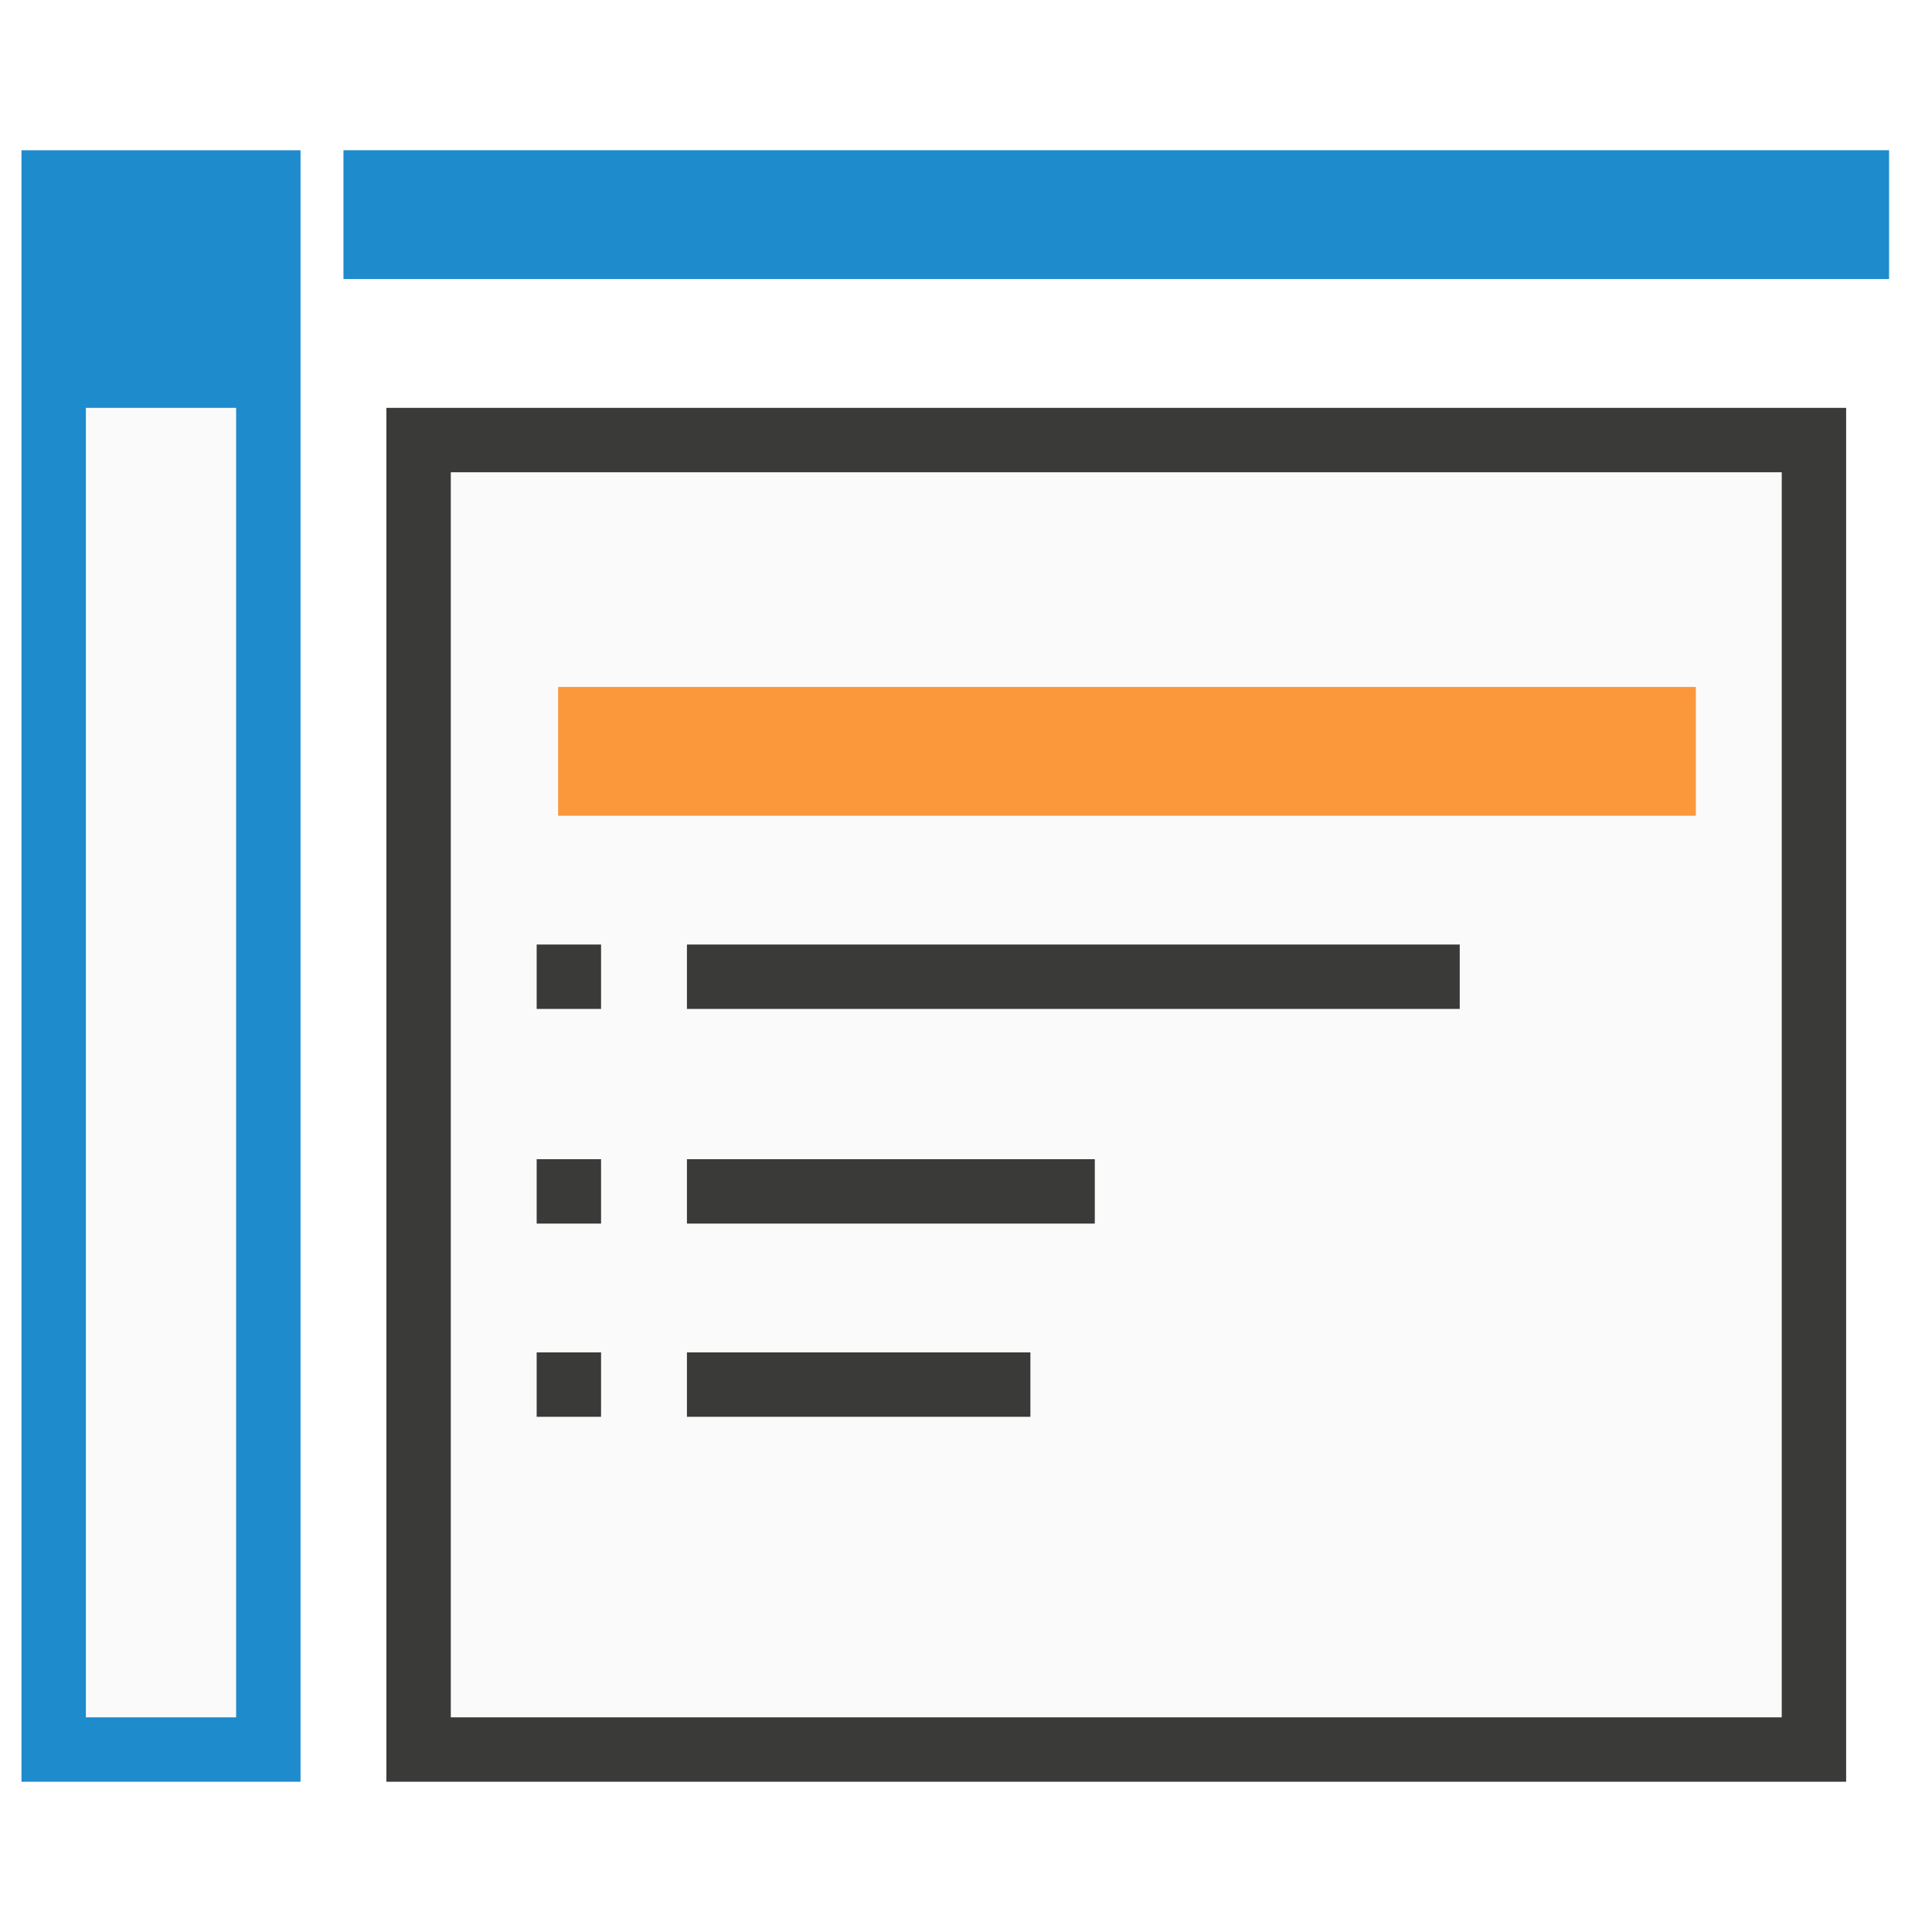
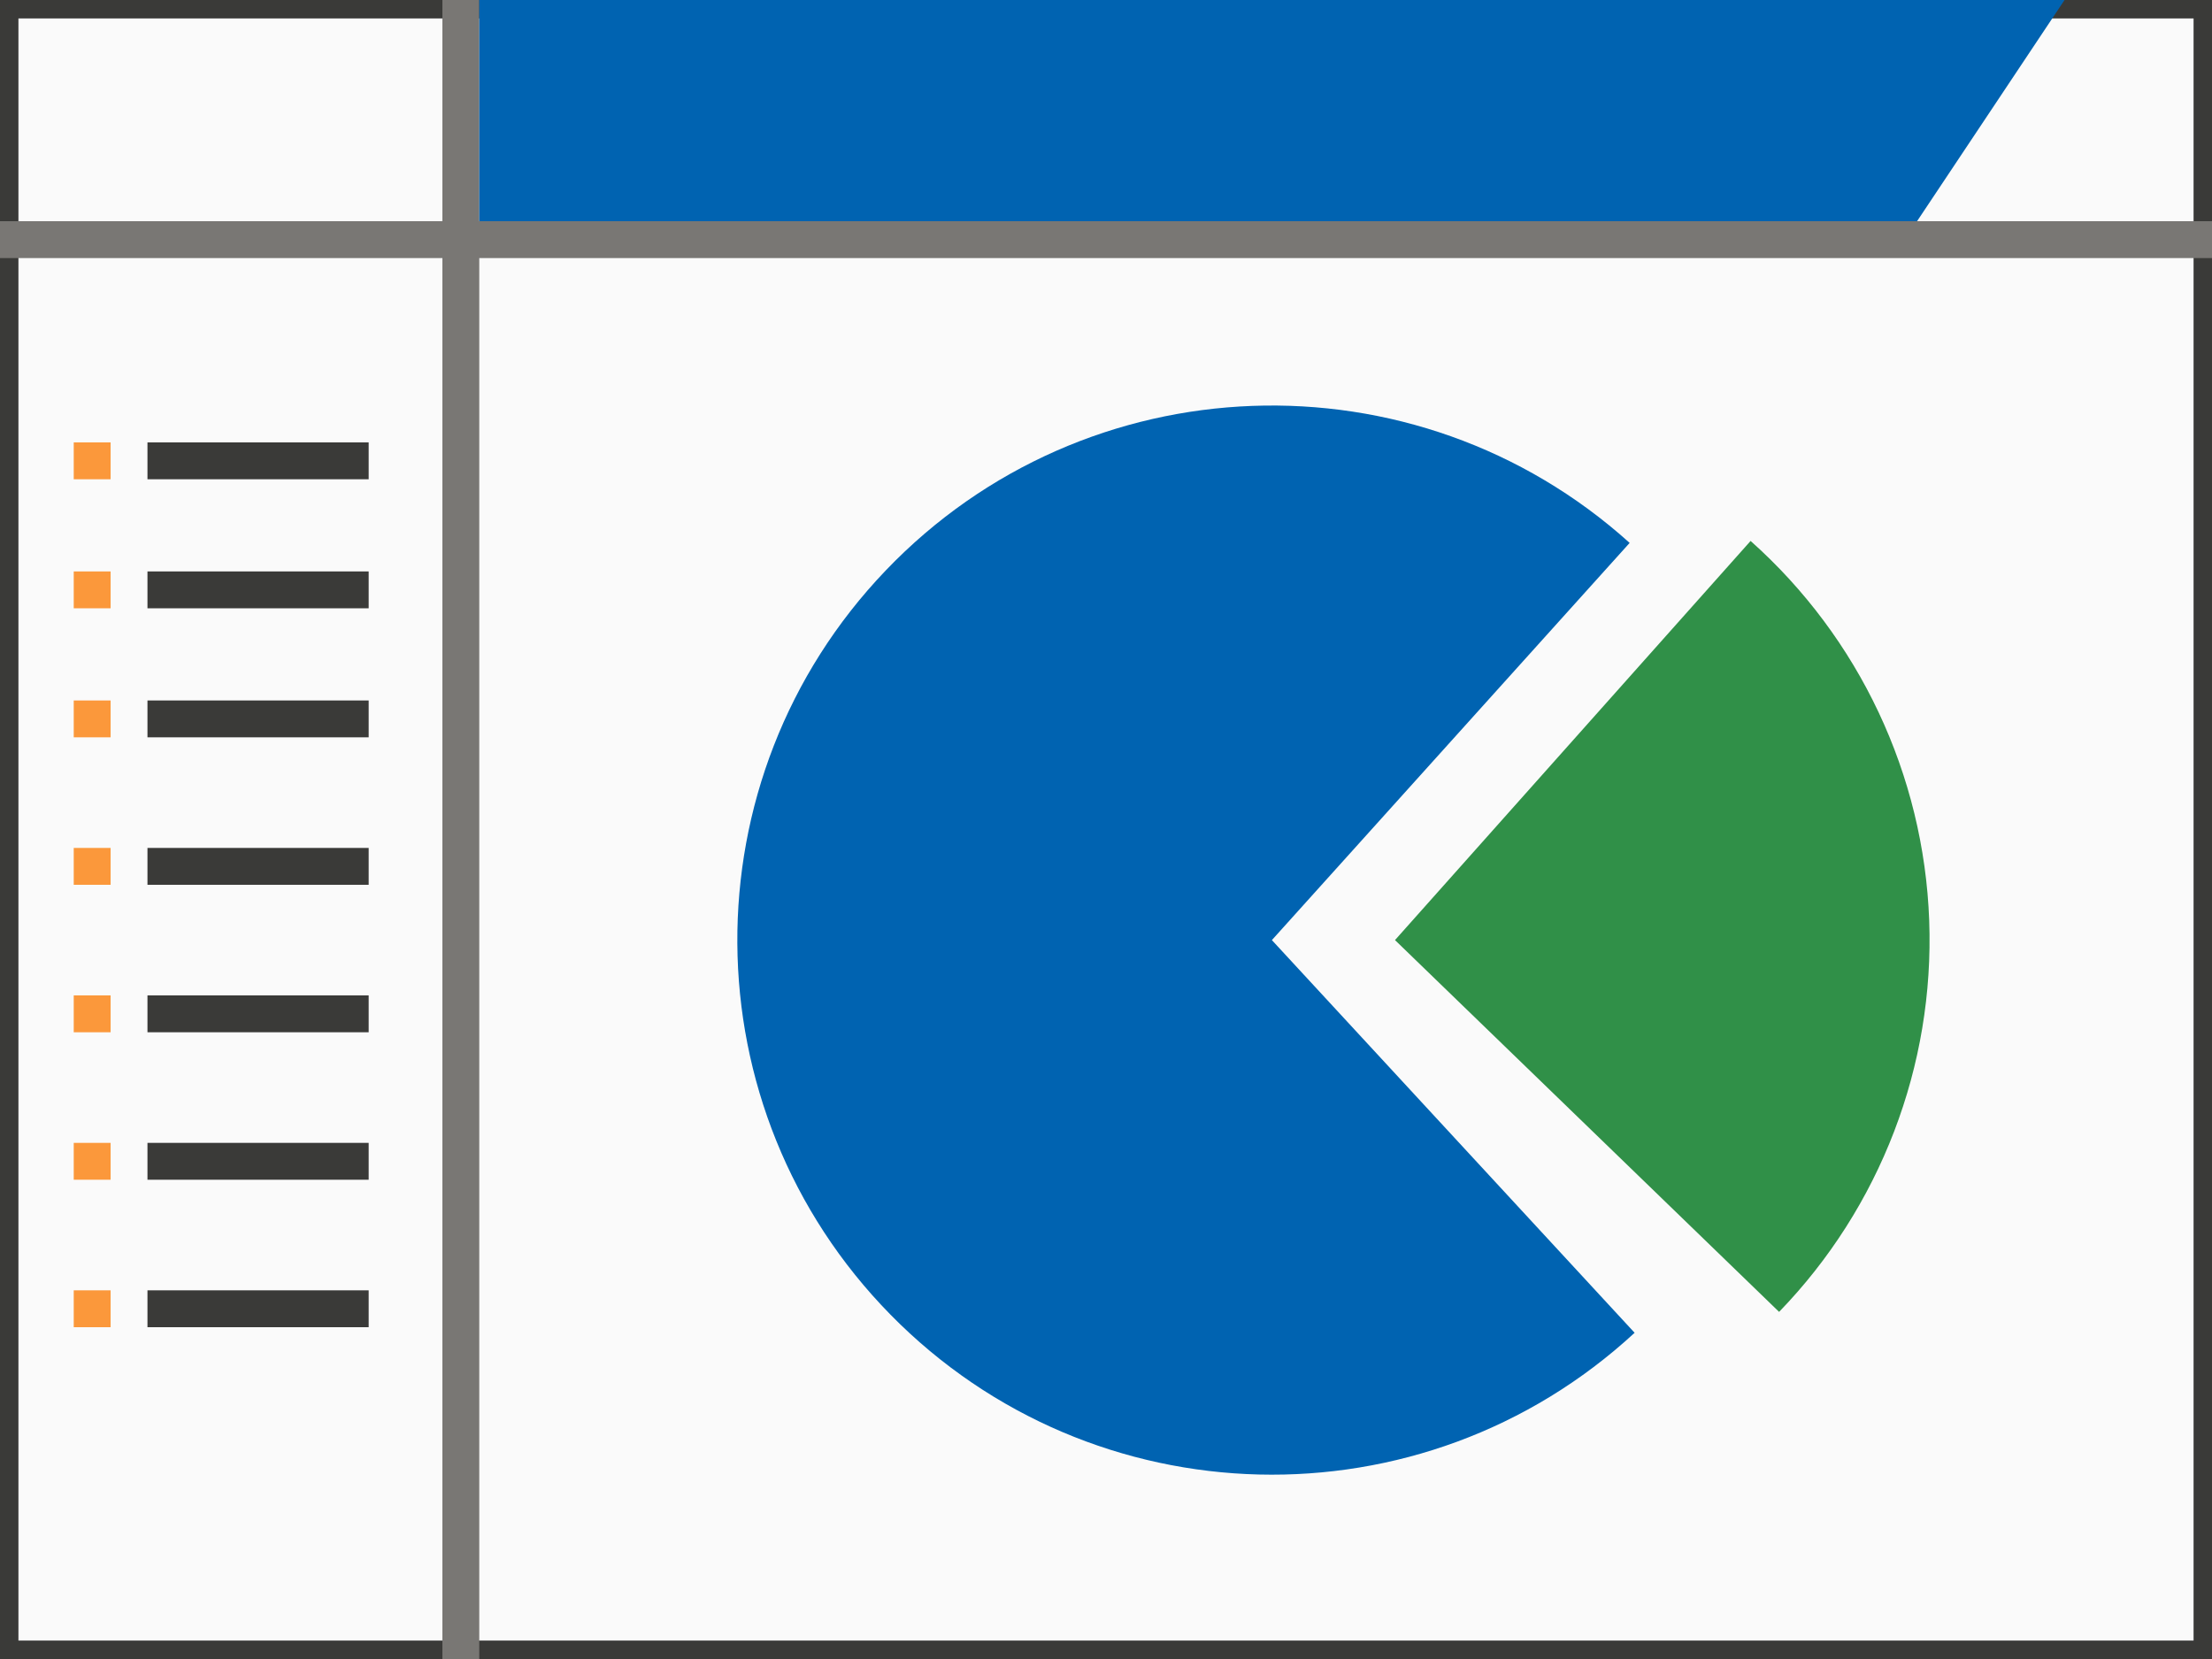
- <svg xmlns="http://www.w3.org/2000/svg" viewBox="0 0 90 90">
-   <path d="m21 22v58h62v-58z" fill="#fafafa" stroke-width="3.2" />
-   <path d="m18 19v64h68v-64zm3 3h62v58h-62z" fill="#3a3a38" stroke-width="3.2" />
-   <path d="m16 6.998h72v6h-72z" fill="#1e8bcd" stroke-width="3" />
-   <path d="m26 32h53v6h-53z" fill="#fb983b" stroke-width="3.2" />
+ <svg xmlns="http://www.w3.org/2000/svg" height="90" viewBox="0 0 120 90" width="120">
+   <path d="m0 0h120v90h-120z" fill="#3a3a38" />
+   <path d="m1 1h118v88h-118z" fill="#fafafa" />
+   <path d="m88.677 72.303a29 29 0 0 1 -40.368-.983 29 29 0 0 1 -.253-40.379 29 29 0 0 1 40.352-1.489l-19.409 21.548z" fill="#0063b1" />
+   <path d="m-96.515 71.169a29 29 0 0 1 -8.143-21.241 29 29 0 0 1 9.689-20.582l19.291 21.653z" fill="#309048" transform="scale(-1 1)" />
+   <path d="m24 0h2v90h-2z" fill="#797774" />
+   <path d="m26 0 86-0-8 12h-78z" fill="#0063b1" />
  <g fill="#3a3a38">
-     <path d="m25 44h3v3h-3z" stroke-width="3" />
-     <g stroke-width="3.2">
-       <path d="m25 54h3v3h-3z" />
-       <path d="m25 63h3v3h-3z" />
-       <path d="m32 44h36v3h-36z" />
-       <path d="m32 63h16v3h-16z" />
-       <path d="m32 54h19v3h-19z" />
-     </g>
+     <path d="m8 24h12v2h-12z" />
+     <path d="m8 31h12v2h-12z" />
+     <path d="m8 38h12v2h-12z" />
+     <path d="m8 46h12v2h-12z" />
+     <path d="m8 54h12v2h-12z" />
+     <path d="m8 62h12v2h-12z" />
+     <path d="m8 70h12v2h-12z" />
  </g>
-   <g stroke-width="3.125">
-     <path d="m4 19v61h7v-61z" fill="#fafafa" />
-     <path d="m1 7v76h13v-76zm3 12h7v61h-7z" fill="#1e8bcd" />
-   </g>
+   <path d="m4 24h2v2h-2z" fill="#fb983b" />
+   <path d="m4 31h2v2h-2z" fill="#fb983b" />
+   <path d="m4 38h2v2h-2z" fill="#fb983b" />
+   <path d="m4 46h2v2h-2z" fill="#fb983b" />
+   <path d="m4 54h2v2h-2z" fill="#fb983b" />
+   <path d="m4 62h2v2h-2z" fill="#fb983b" />
+   <path d="m4 70h2v2h-2z" fill="#fb983b" />
+   <path d="m12-120h2v120h-2z" fill="#797774" transform="rotate(90)" />
</svg>
